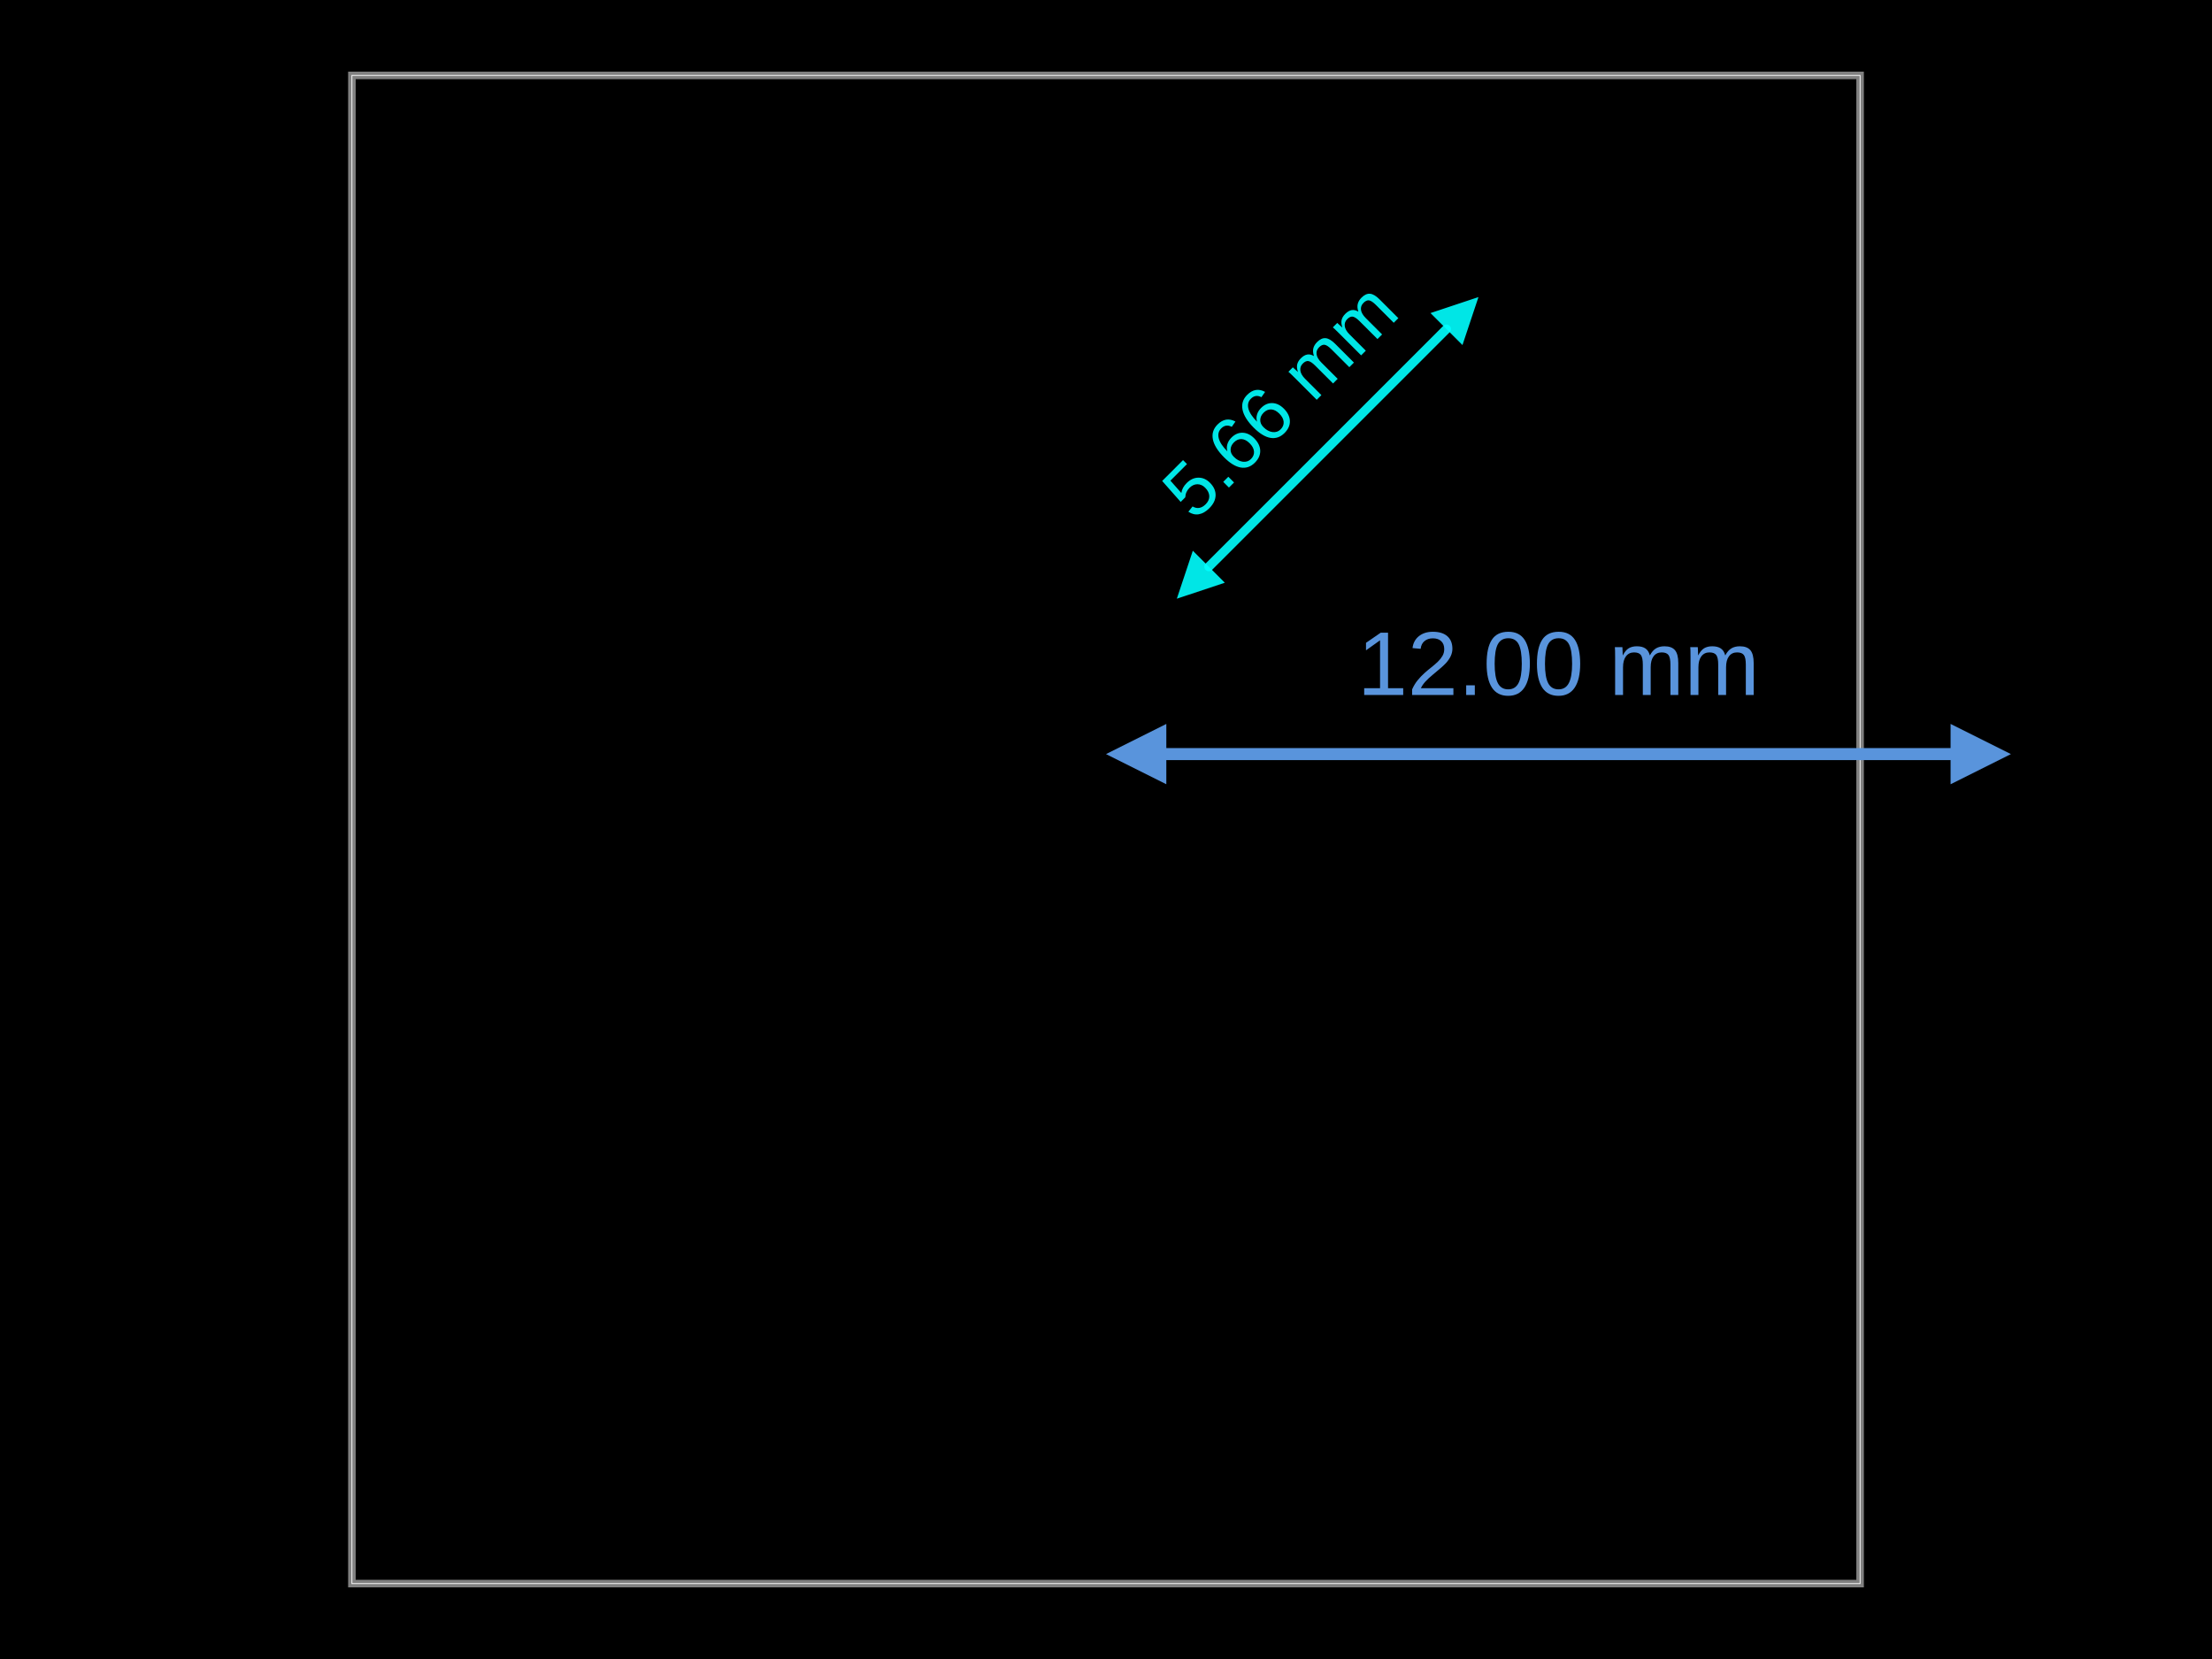
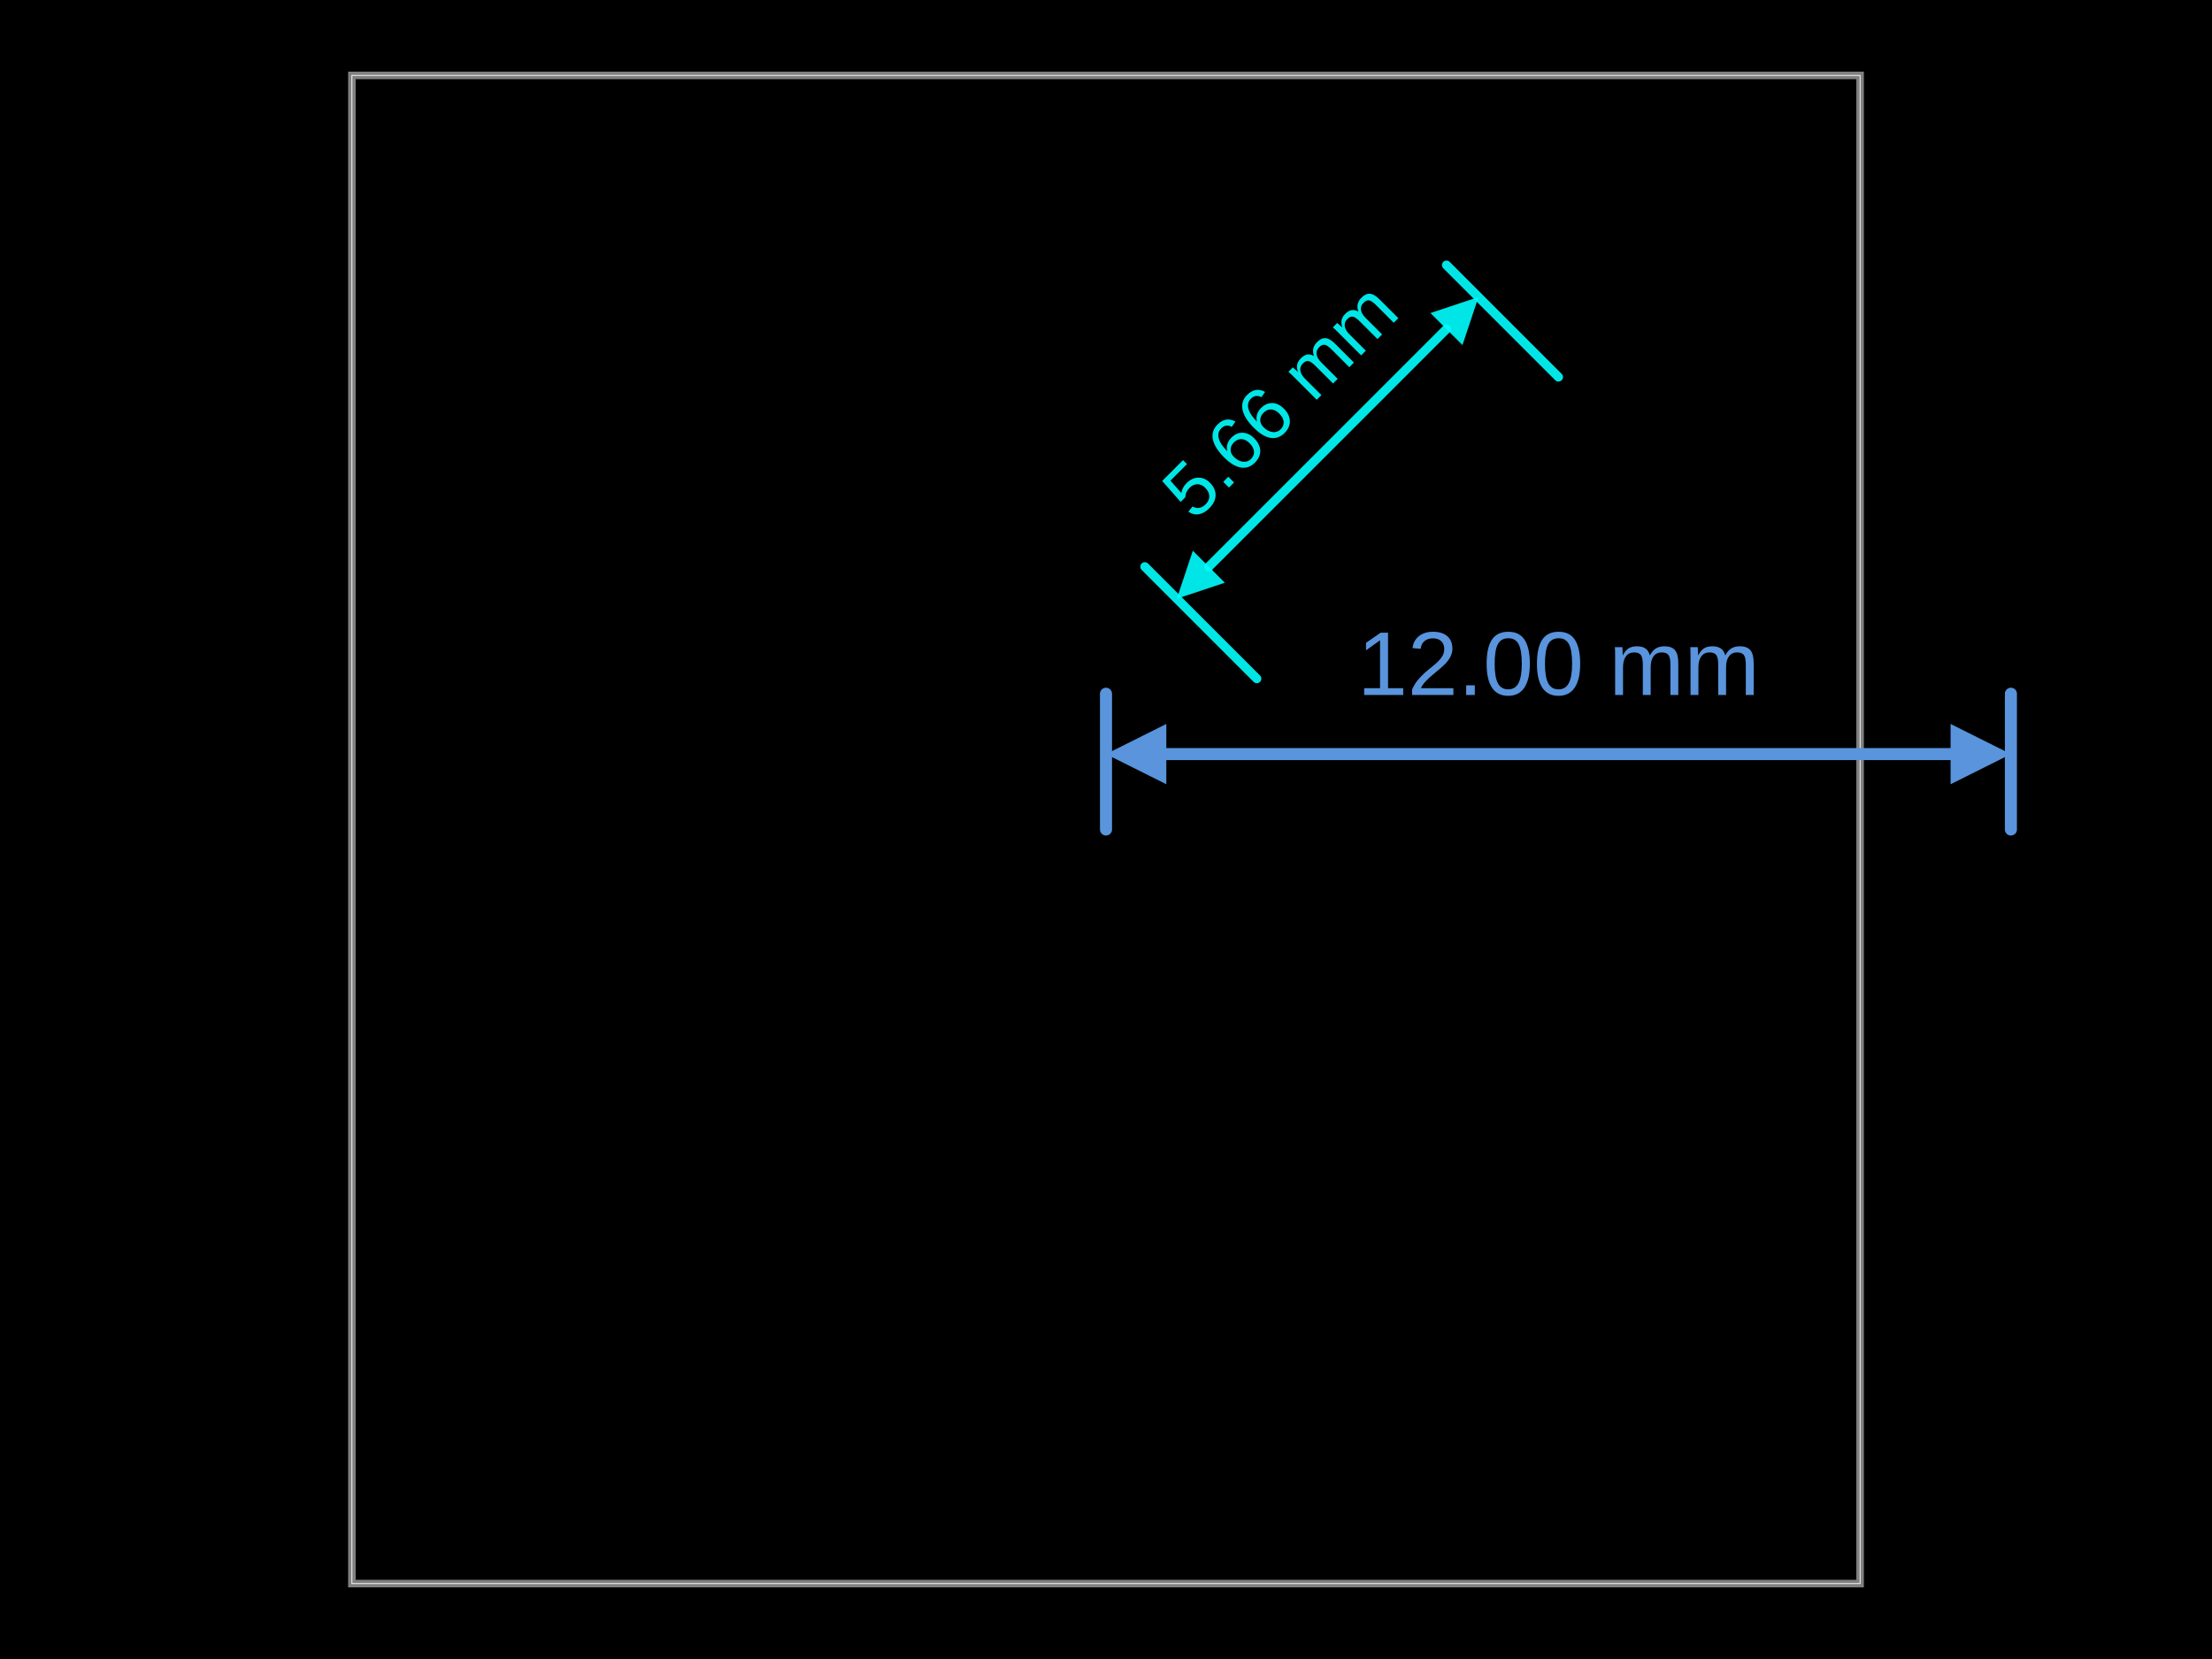
<svg xmlns="http://www.w3.org/2000/svg" width="800" height="600">
  <style />
  <rect class="boundary" x="0" y="0" fill="#000" width="800" height="600" data-type="pcb_background" data-pcb-layer="global" />
  <rect class="pcb-boundary" fill="none" stroke="#fff" stroke-width="0.3" x="127.273" y="27.273" width="545.455" height="545.455" data-type="pcb_boundary" data-pcb-layer="global" />
  <path class="pcb-board" d="M 127.273 572.727 L 672.727 572.727 L 672.727 27.273 L 127.273 27.273 Z" fill="none" stroke="rgba(255, 255, 255, 0.5)" stroke-width="2.727" data-type="pcb_board" data-pcb-layer="board" />
  <g class="pcb-note-dimension" data-type="pcb_note_dimension" data-pcb-note-dimension-id="note_dimension_1" data-pcb-layer="overlay">
+     <path d="M 400 300 L 400 250.909" stroke="rgb(89, 148, 220)" fill="none" stroke-width="4.364" stroke-linecap="round" class="pcb-note-dimension-extension" />
+     <path d="M 727.273 300 L 727.273 250.909" stroke="rgb(89, 148, 220)" fill="none" stroke-width="4.364" stroke-linecap="round" class="pcb-note-dimension-extension" />
    <path d="M 421.818 272.727 L 705.455 272.727" stroke="rgb(89, 148, 220)" fill="none" stroke-width="4.364" stroke-linecap="round" class="pcb-note-dimension-line" />
    <path d="M 400 272.727 L 421.818 261.818 L 421.818 283.636 Z" fill="rgb(89, 148, 220)" class="pcb-note-dimension-arrow" />
    <path d="M 727.273 272.727 L 705.455 261.818 L 705.455 283.636 Z" fill="rgb(89, 148, 220)" class="pcb-note-dimension-arrow" />
    <text x="563.636" y="240" fill="rgb(89, 148, 220)" font-size="32.727" font-family="Arial, sans-serif" text-anchor="middle" dominant-baseline="central" class="pcb-note-dimension-text" transform="rotate(0 563.6364 240)">12.00 mm</text>
  </g>
  <g class="pcb-note-dimension" data-type="pcb_note_dimension" data-pcb-note-dimension-id="note_dimension_2" data-pcb-layer="overlay">
+     <path d="M 454.545 245.455 L 414.048 204.957" stroke="rgba(0, 255, 255, 0.9)" fill="none" stroke-width="3.273" stroke-linecap="round" class="pcb-note-dimension-extension" />
+     <path d="M 563.636 136.364 L 523.138 95.866" stroke="rgba(0, 255, 255, 0.9)" fill="none" stroke-width="3.273" stroke-linecap="round" class="pcb-note-dimension-extension" />
    <path d="M 437.189 204.957 L 523.138 119.007" stroke="rgba(0, 255, 255, 0.9)" fill="none" stroke-width="3.273" stroke-linecap="round" class="pcb-note-dimension-line" />
    <path d="M 425.618 216.527 L 431.404 199.171 L 442.975 210.742 Z" fill="rgba(0, 255, 255, 0.9)" class="pcb-note-dimension-arrow" />
    <path d="M 534.709 107.437 L 517.353 113.222 L 528.924 124.793 Z" fill="rgba(0, 255, 255, 0.9)" class="pcb-note-dimension-arrow" />
    <text x="462.808" y="144.626" fill="rgba(0, 255, 255, 0.9)" font-size="27.273" font-family="Arial, sans-serif" text-anchor="middle" dominant-baseline="central" class="pcb-note-dimension-text" transform="rotate(-45 462.8076 144.6257)">5.66 mm</text>
  </g>
</svg>
